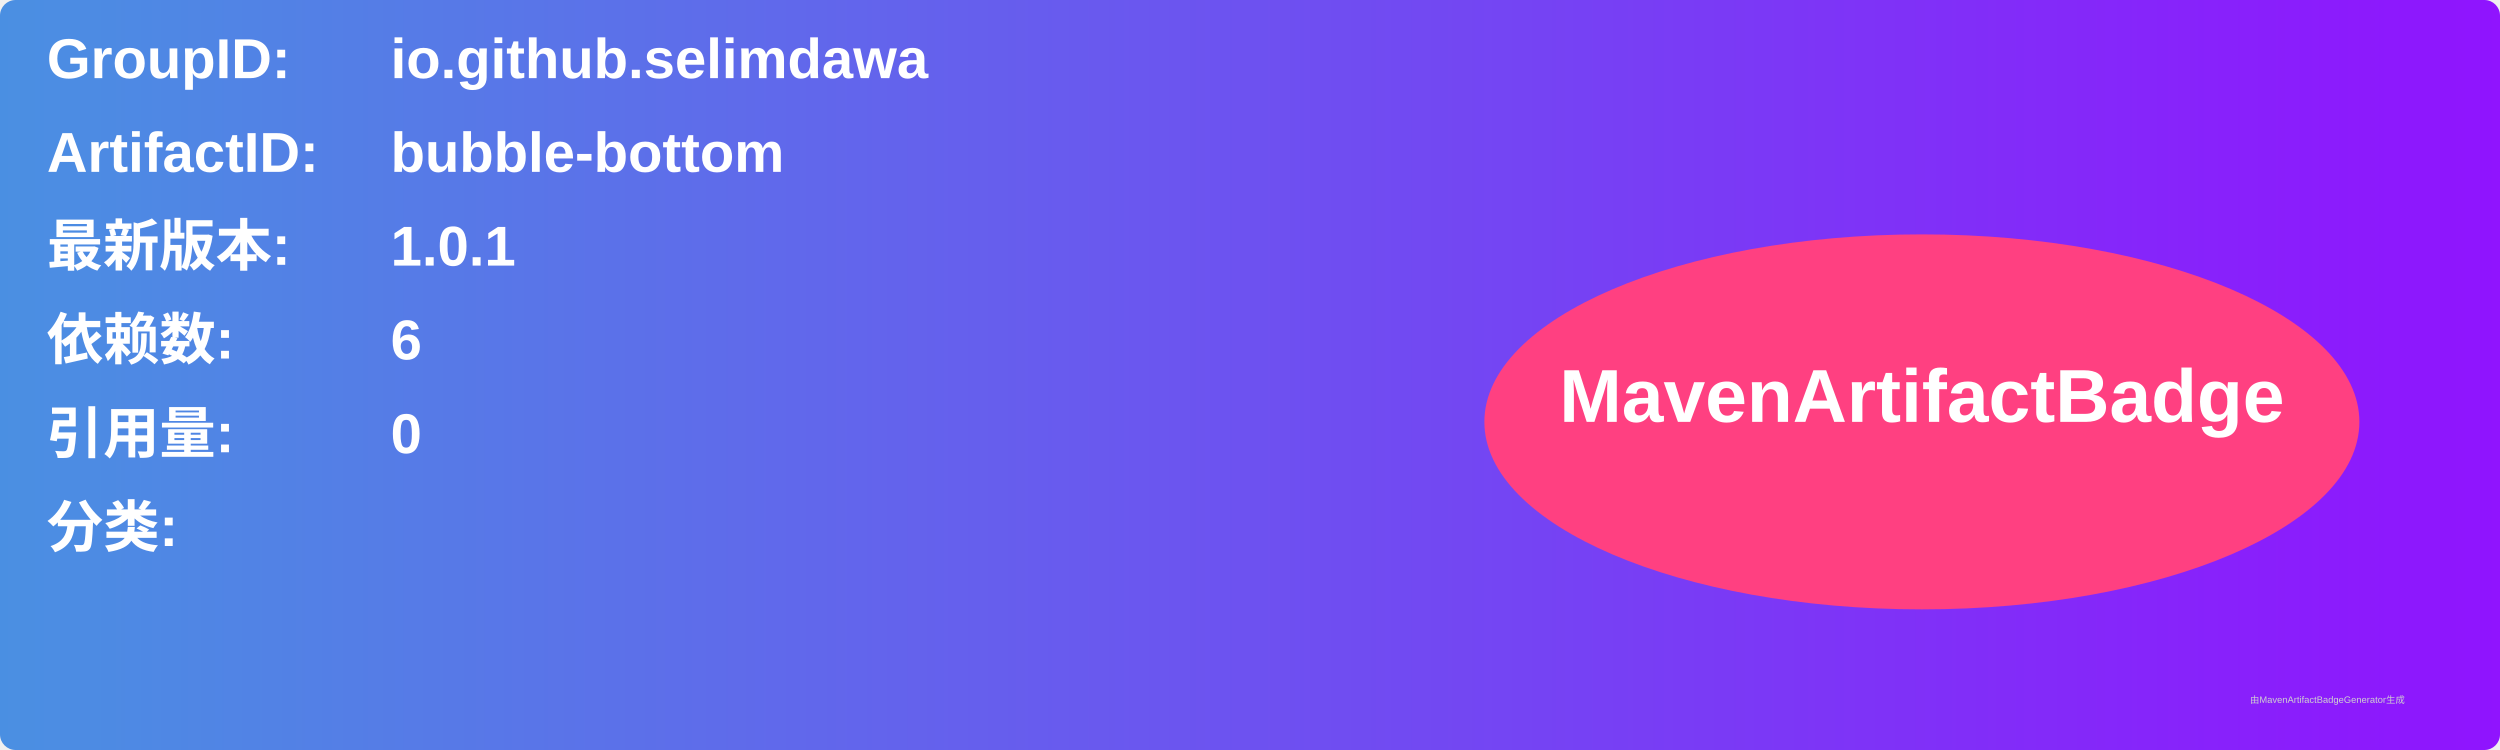
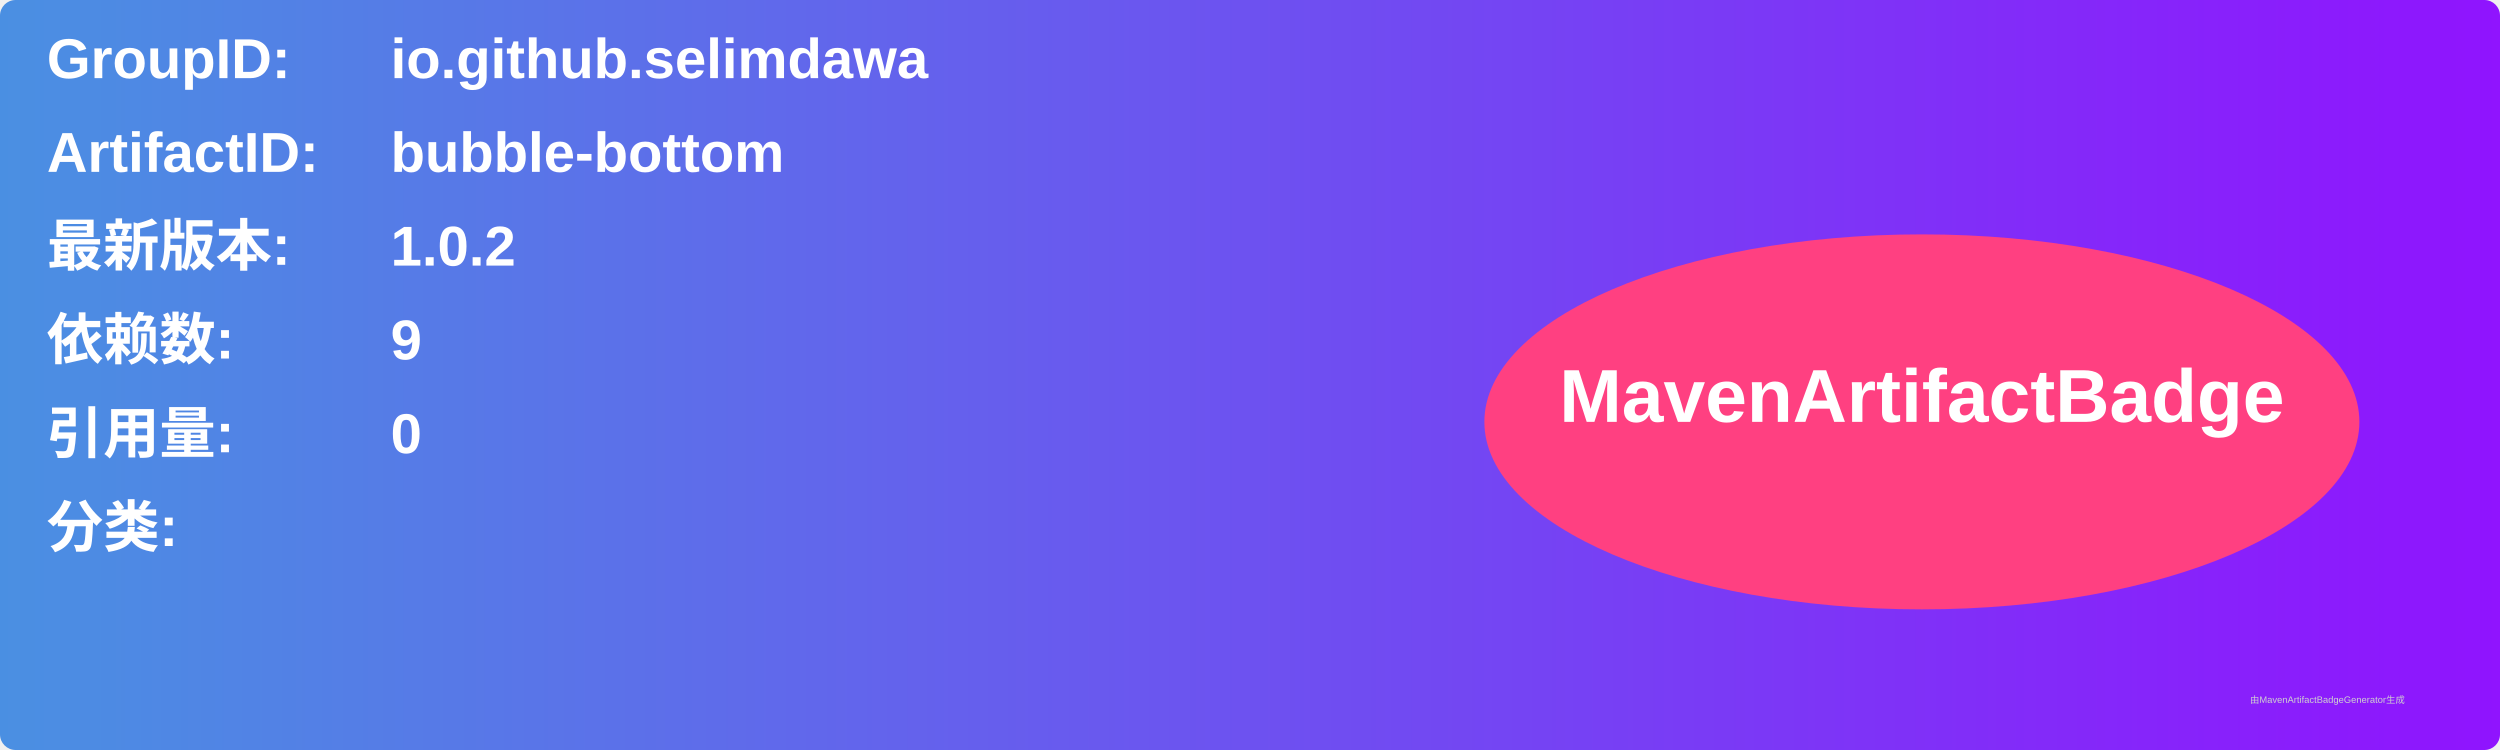
<svg xmlns="http://www.w3.org/2000/svg" width="800" height="240" viewBox="0 0 800 240">
  <linearGradient id="grad" x1="0%" y1="0%" x2="100%" y2="0%">
    <stop offset="0%" stop-color="#4a90e2" />
    <stop offset="100%" stop-color="#9013fe" />
  </linearGradient>
  <rect width="100%" height="100%" rx="5" ry="5" fill="url(#grad)" />
  <g transform="translate(15, 15)">
    <text x="0" y="10" font-family="Arial" font-size="18" fill="white" font-weight="bold" width="260">GroupID:</text>
    <text x="110" y="10" font-family="Arial" font-size="18" fill="white" font-weight="bold" width="460">io.github.selimdawa</text>
    <text x="0" y="40" font-family="Arial" font-size="18" fill="white" font-weight="bold" width="260">ArtifactID:</text>
    <text x="110" y="40" font-family="Arial" font-size="18" fill="white" font-weight="bold" width="460">bubble-bottom</text>
    <text x="0" y="70" font-family="Arial" font-size="18" fill="white" font-weight="bold">最新版本:</text>
    <text x="110" y="70" font-family="Arial" font-size="18" fill="white" font-weight="bold">
-       <tspan font-weight="bold">1.0.1</tspan>
+       <tspan font-weight="bold">1.0.2</tspan>
    </text>
    <text x="0" y="100" font-family="Arial" font-size="18" fill="white" font-weight="bold">依赖数: </text>
    <text x="110" y="100" font-family="Arial" font-size="18" fill="white">
-       <tspan font-weight="bold">6</tspan>
+       <tspan font-weight="bold">9</tspan>
    </text>
    <text x="0" y="130" font-family="Arial" font-size="18" fill="white" font-weight="bold">引用量: </text>
    <text x="110" y="130" font-family="Arial" font-size="18" fill="white">
      <tspan font-weight="bold">0</tspan>
    </text>
    <text x="0" y="160" font-family="Arial" font-size="18" fill="white" font-weight="bold">分类:</text>
    <text x="10" y="190" font-family="Arial" font-size="10" fill="white">
      <tspan font-weight="bold" />
    </text>
    <ellipse cx="600" cy="120" rx="140" ry="60" fill="#ff4081" />
    <text x="600" y="120" text-anchor="middle" font-family="Arial" font-size="24" fill="white" font-weight="bold">MavenArtifactBadge</text>
  </g>
  <text x="720" y="225" font-family="Arial" font-size="3" fill="#d0d0d0">由MavenArtifactBadgeGenerator生成</text>
</svg>
